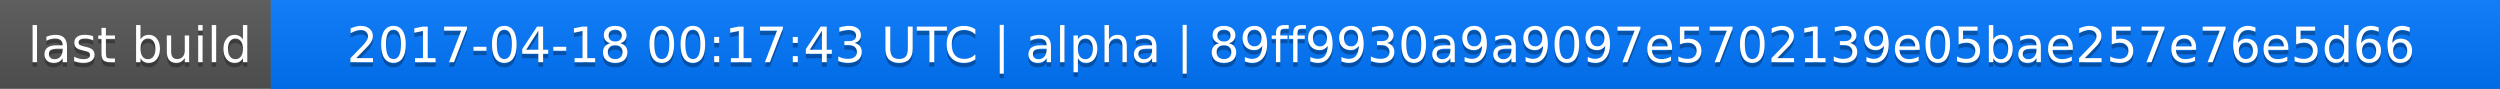
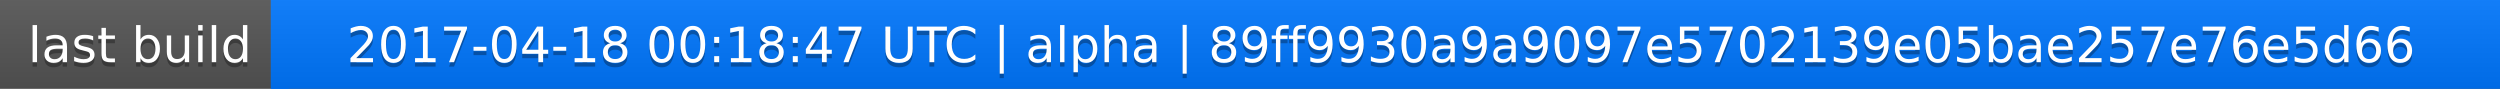
<svg xmlns="http://www.w3.org/2000/svg" width="563" height="20">
  <linearGradient id="a" x2="0" y2="100%">
    <stop offset="0" stop-color="#bbb" stop-opacity=".1" />
    <stop offset="1" stop-opacity=".1" />
  </linearGradient>
  <rect rx="0" width="563" height="20" fill="#555" />
  <rect rx="0" x="61" width="502" height="20" fill="#07f" />
  <path fill="#07f" d="M61 0h4v20h-4z" />
  <rect rx="0" width="563" height="20" fill="url(#a)" />
  <g fill="#fff" text-anchor="middle" font-family="DejaVu Sans,Verdana,Geneva,sans-serif" font-size="11">
    <text x="31.5" y="15" fill="#010101" fill-opacity=".3">last build</text>
    <text x="31.5" y="14">last build</text>
-     <text x="311" y="15" fill="#010101" fill-opacity=".3">2017-04-18 00:17:43 UTC | alpha | 89ff9930a9a9097e5702139e05bae257e76e5d66</text>
-     <text x="311" y="14">2017-04-18 00:17:43 UTC | alpha | 89ff9930a9a9097e5702139e05bae257e76e5d66</text>
+     <text x="311" y="15" fill="#010101" fill-opacity=".3">2017-04-18 00:18:47 UTC | alpha | 89ff9930a9a9097e5702139e05bae257e76e5d66</text>
+     <text x="311" y="14">2017-04-18 00:18:47 UTC | alpha | 89ff9930a9a9097e5702139e05bae257e76e5d66</text>
  </g>
</svg>
